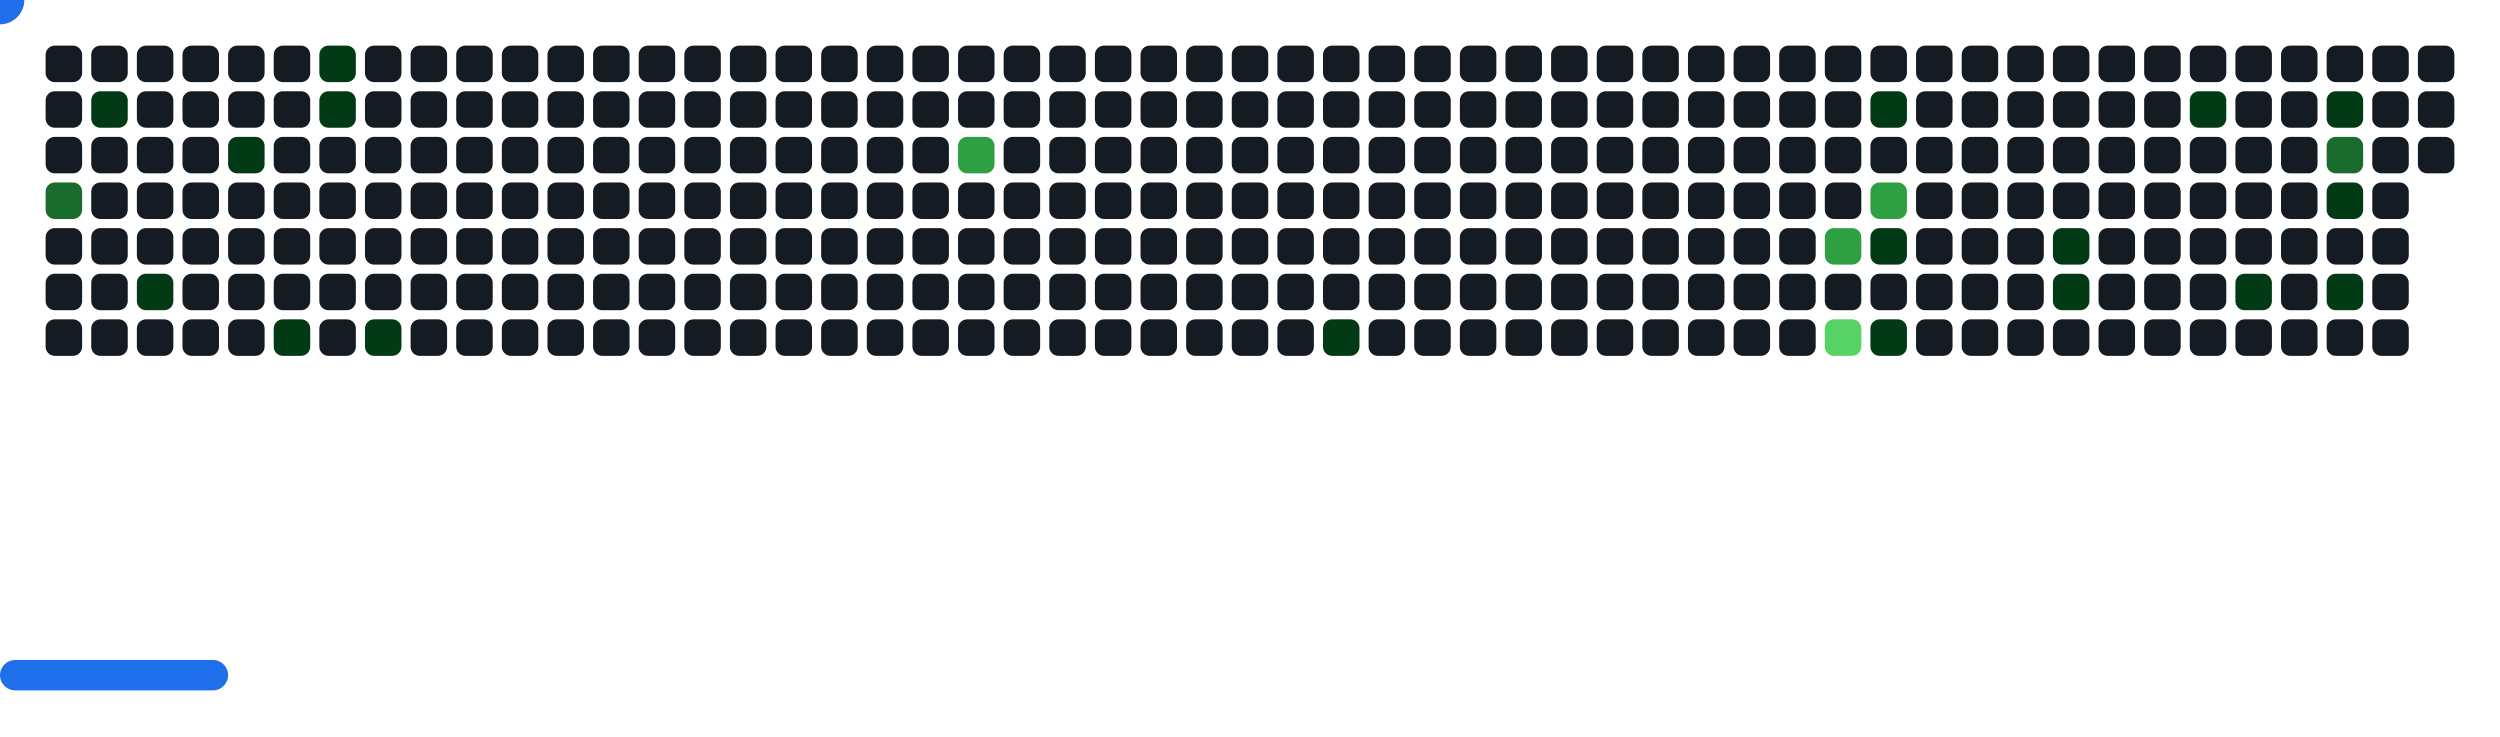
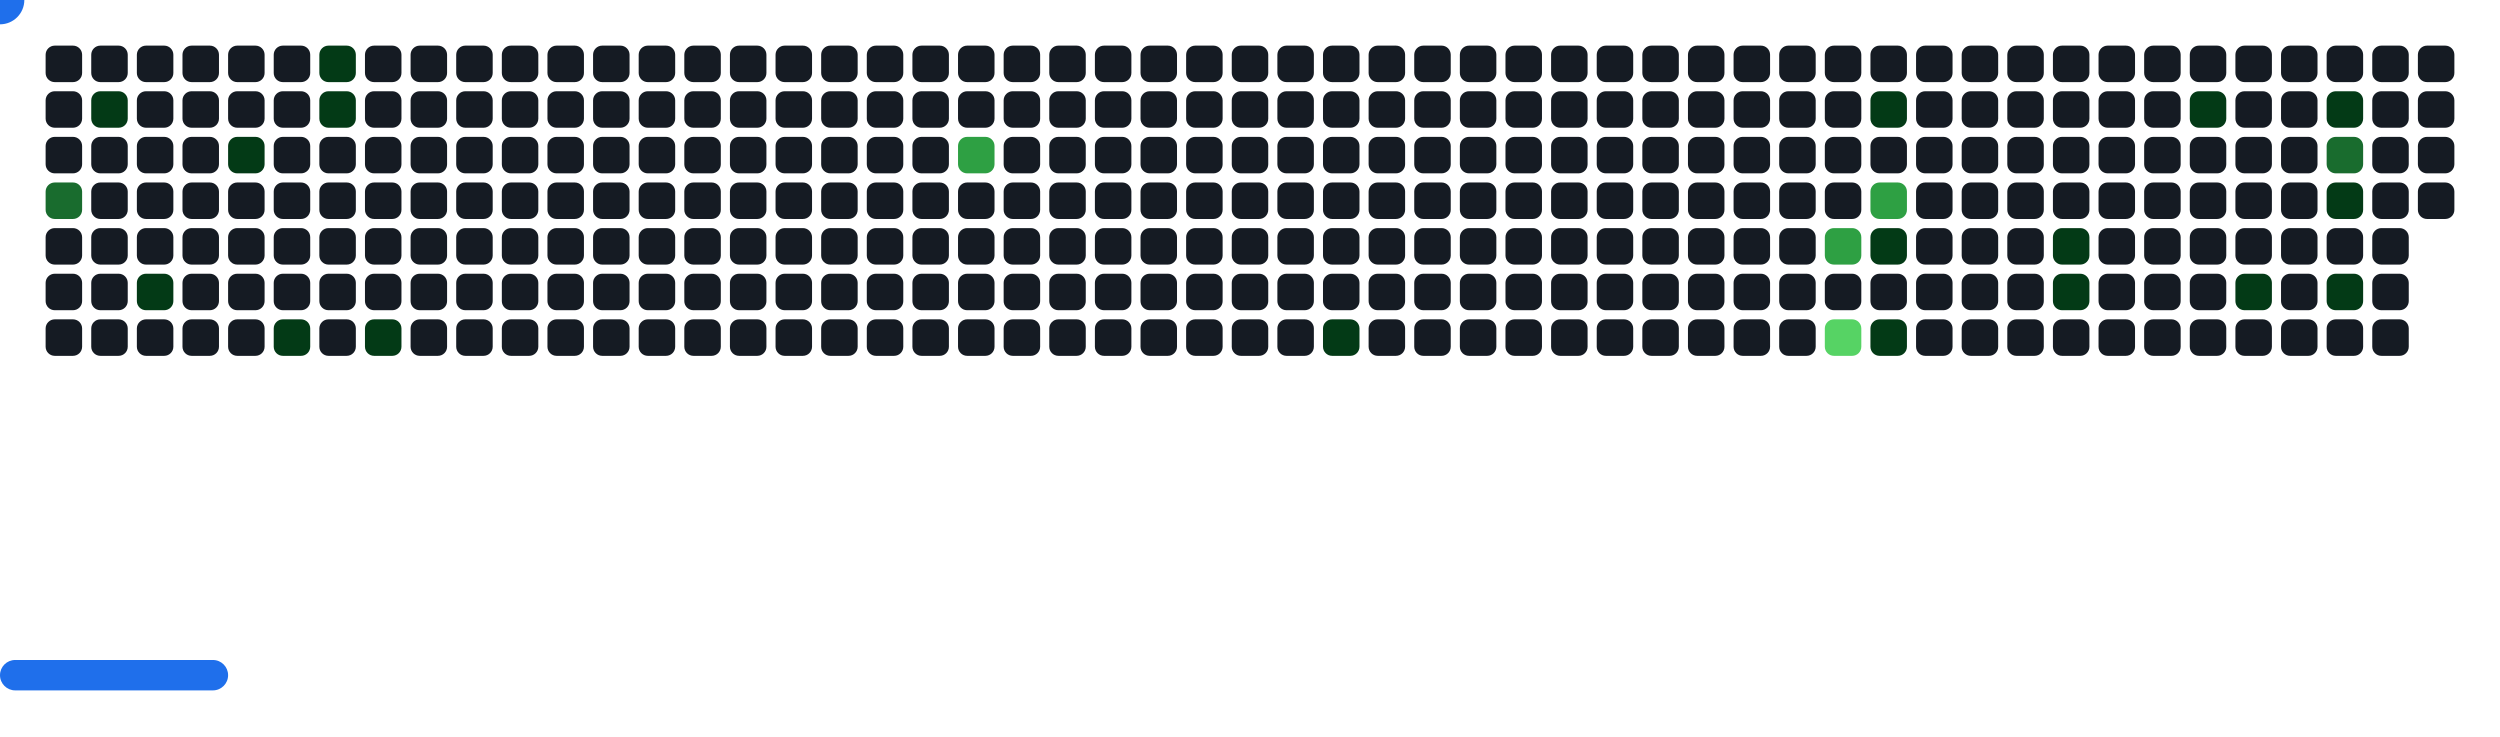
<svg xmlns="http://www.w3.org/2000/svg" width="822" height="242" viewBox="0 0 822 242">
  <style>.c0{fill:#151B23}.c1{fill:#033A16}.c2{fill:#196C2E}.c3{fill:#2EA043}.c4{fill:#56D364}</style>
  <defs>
    <symbol id="brick">
      <rect x="0" y="0" width="12" height="12" rx="3" />
    </symbol>
  </defs>
  <use href="#brick" x="15" y="15" class="c0" opacity="1" />
  <use href="#brick" x="15" y="30" class="c0" opacity="1" />
  <use href="#brick" x="15" y="45" class="c0" opacity="1" />
  <use href="#brick" x="15" y="60" fill="#196C2E">
    <animate attributeName="fill" values="#196C2E;#196C2E;#151B23;#151B23" keyTimes="0;0.081;0.081;1" dur="66.667s" fill="freeze" repeatCount="indefinite" />
  </use>
  <use href="#brick" x="15" y="75" class="c0" opacity="1" />
  <use href="#brick" x="15" y="90" class="c0" opacity="1" />
  <use href="#brick" x="15" y="105" class="c0" opacity="1" />
  <use href="#brick" x="30" y="15" class="c0" opacity="1" />
  <use href="#brick" x="30" y="30" fill="#033A16">
    <animate attributeName="fill" values="#033A16;#033A16;#151B23;#151B23" keyTimes="0;0.08;0.08;1" dur="66.667s" fill="freeze" repeatCount="indefinite" />
  </use>
  <use href="#brick" x="30" y="45" class="c0" opacity="1" />
  <use href="#brick" x="30" y="60" class="c0" opacity="1" />
  <use href="#brick" x="30" y="75" class="c0" opacity="1" />
  <use href="#brick" x="30" y="90" class="c0" opacity="1" />
  <use href="#brick" x="30" y="105" class="c0" opacity="1" />
  <use href="#brick" x="45" y="15" class="c0" opacity="1" />
  <use href="#brick" x="45" y="30" class="c0" opacity="1" />
  <use href="#brick" x="45" y="45" class="c0" opacity="1" />
  <use href="#brick" x="45" y="60" class="c0" opacity="1" />
  <use href="#brick" x="45" y="75" class="c0" opacity="1" />
  <use href="#brick" x="45" y="90" fill="#033A16">
    <animate attributeName="fill" values="#033A16;#033A16;#151B23;#151B23" keyTimes="0;0.622;0.622;1" dur="66.667s" fill="freeze" repeatCount="indefinite" />
  </use>
  <use href="#brick" x="45" y="105" class="c0" opacity="1" />
  <use href="#brick" x="60" y="15" class="c0" opacity="1" />
  <use href="#brick" x="60" y="30" class="c0" opacity="1" />
  <use href="#brick" x="60" y="45" class="c0" opacity="1" />
  <use href="#brick" x="60" y="60" class="c0" opacity="1" />
  <use href="#brick" x="60" y="75" class="c0" opacity="1" />
  <use href="#brick" x="60" y="90" class="c0" opacity="1" />
  <use href="#brick" x="60" y="105" class="c0" opacity="1" />
  <use href="#brick" x="75" y="15" class="c0" opacity="1" />
  <use href="#brick" x="75" y="30" class="c0" opacity="1" />
  <use href="#brick" x="75" y="45" fill="#033A16">
    <animate attributeName="fill" values="#033A16;#033A16;#151B23;#151B23" keyTimes="0;0.084;0.084;1" dur="66.667s" fill="freeze" repeatCount="indefinite" />
  </use>
  <use href="#brick" x="75" y="60" class="c0" opacity="1" />
  <use href="#brick" x="75" y="75" class="c0" opacity="1" />
  <use href="#brick" x="75" y="90" class="c0" opacity="1" />
  <use href="#brick" x="75" y="105" class="c0" opacity="1" />
  <use href="#brick" x="90" y="15" class="c0" opacity="1" />
  <use href="#brick" x="90" y="30" class="c0" opacity="1" />
  <use href="#brick" x="90" y="45" class="c0" opacity="1" />
  <use href="#brick" x="90" y="60" class="c0" opacity="1" />
  <use href="#brick" x="90" y="75" class="c0" opacity="1" />
  <use href="#brick" x="90" y="90" class="c0" opacity="1" />
  <use href="#brick" x="90" y="105" fill="#033A16">
    <animate attributeName="fill" values="#033A16;#033A16;#151B23;#151B23" keyTimes="0;0.075;0.075;1" dur="66.667s" fill="freeze" repeatCount="indefinite" />
  </use>
  <use href="#brick" x="105" y="15" fill="#033A16">
    <animate attributeName="fill" values="#033A16;#033A16;#151B23;#151B23" keyTimes="0;0.086;0.086;1" dur="66.667s" fill="freeze" repeatCount="indefinite" />
  </use>
  <use href="#brick" x="105" y="30" fill="#033A16">
    <animate attributeName="fill" values="#033A16;#033A16;#151B23;#151B23" keyTimes="0;0.086;0.086;1" dur="66.667s" fill="freeze" repeatCount="indefinite" />
  </use>
  <use href="#brick" x="105" y="45" class="c0" opacity="1" />
  <use href="#brick" x="105" y="60" class="c0" opacity="1" />
  <use href="#brick" x="105" y="75" class="c0" opacity="1" />
  <use href="#brick" x="105" y="90" class="c0" opacity="1" />
  <use href="#brick" x="105" y="105" class="c0" opacity="1" />
  <use href="#brick" x="120" y="15" class="c0" opacity="1" />
  <use href="#brick" x="120" y="30" class="c0" opacity="1" />
  <use href="#brick" x="120" y="45" class="c0" opacity="1" />
  <use href="#brick" x="120" y="60" class="c0" opacity="1" />
  <use href="#brick" x="120" y="75" class="c0" opacity="1" />
  <use href="#brick" x="120" y="90" class="c0" opacity="1" />
  <use href="#brick" x="120" y="105" fill="#033A16">
    <animate attributeName="fill" values="#033A16;#033A16;#151B23;#151B23" keyTimes="0;0.182;0.182;1" dur="66.667s" fill="freeze" repeatCount="indefinite" />
  </use>
  <use href="#brick" x="135" y="15" class="c0" opacity="1" />
  <use href="#brick" x="135" y="30" class="c0" opacity="1" />
  <use href="#brick" x="135" y="45" class="c0" opacity="1" />
  <use href="#brick" x="135" y="60" class="c0" opacity="1" />
  <use href="#brick" x="135" y="75" class="c0" opacity="1" />
  <use href="#brick" x="135" y="90" class="c0" opacity="1" />
  <use href="#brick" x="135" y="105" class="c0" opacity="1" />
  <use href="#brick" x="150" y="15" class="c0" opacity="1" />
  <use href="#brick" x="150" y="30" class="c0" opacity="1" />
  <use href="#brick" x="150" y="45" class="c0" opacity="1" />
  <use href="#brick" x="150" y="60" class="c0" opacity="1" />
  <use href="#brick" x="150" y="75" class="c0" opacity="1" />
  <use href="#brick" x="150" y="90" class="c0" opacity="1" />
  <use href="#brick" x="150" y="105" class="c0" opacity="1" />
  <use href="#brick" x="165" y="15" class="c0" opacity="1" />
  <use href="#brick" x="165" y="30" class="c0" opacity="1" />
  <use href="#brick" x="165" y="45" class="c0" opacity="1" />
  <use href="#brick" x="165" y="60" class="c0" opacity="1" />
  <use href="#brick" x="165" y="75" class="c0" opacity="1" />
  <use href="#brick" x="165" y="90" class="c0" opacity="1" />
  <use href="#brick" x="165" y="105" class="c0" opacity="1" />
  <use href="#brick" x="180" y="15" class="c0" opacity="1" />
  <use href="#brick" x="180" y="30" class="c0" opacity="1" />
  <use href="#brick" x="180" y="45" class="c0" opacity="1" />
  <use href="#brick" x="180" y="60" class="c0" opacity="1" />
  <use href="#brick" x="180" y="75" class="c0" opacity="1" />
  <use href="#brick" x="180" y="90" class="c0" opacity="1" />
  <use href="#brick" x="180" y="105" class="c0" opacity="1" />
  <use href="#brick" x="195" y="15" class="c0" opacity="1" />
  <use href="#brick" x="195" y="30" class="c0" opacity="1" />
  <use href="#brick" x="195" y="45" class="c0" opacity="1" />
  <use href="#brick" x="195" y="60" class="c0" opacity="1" />
  <use href="#brick" x="195" y="75" class="c0" opacity="1" />
  <use href="#brick" x="195" y="90" class="c0" opacity="1" />
  <use href="#brick" x="195" y="105" class="c0" opacity="1" />
  <use href="#brick" x="210" y="15" class="c0" opacity="1" />
  <use href="#brick" x="210" y="30" class="c0" opacity="1" />
  <use href="#brick" x="210" y="45" class="c0" opacity="1" />
  <use href="#brick" x="210" y="60" class="c0" opacity="1" />
  <use href="#brick" x="210" y="75" class="c0" opacity="1" />
  <use href="#brick" x="210" y="90" class="c0" opacity="1" />
  <use href="#brick" x="210" y="105" class="c0" opacity="1" />
  <use href="#brick" x="225" y="15" class="c0" opacity="1" />
  <use href="#brick" x="225" y="30" class="c0" opacity="1" />
  <use href="#brick" x="225" y="45" class="c0" opacity="1" />
  <use href="#brick" x="225" y="60" class="c0" opacity="1" />
  <use href="#brick" x="225" y="75" class="c0" opacity="1" />
  <use href="#brick" x="225" y="90" class="c0" opacity="1" />
  <use href="#brick" x="225" y="105" class="c0" opacity="1" />
  <use href="#brick" x="240" y="15" class="c0" opacity="1" />
  <use href="#brick" x="240" y="30" class="c0" opacity="1" />
  <use href="#brick" x="240" y="45" class="c0" opacity="1" />
  <use href="#brick" x="240" y="60" class="c0" opacity="1" />
  <use href="#brick" x="240" y="75" class="c0" opacity="1" />
  <use href="#brick" x="240" y="90" class="c0" opacity="1" />
  <use href="#brick" x="240" y="105" class="c0" opacity="1" />
  <use href="#brick" x="255" y="15" class="c0" opacity="1" />
  <use href="#brick" x="255" y="30" class="c0" opacity="1" />
  <use href="#brick" x="255" y="45" class="c0" opacity="1" />
  <use href="#brick" x="255" y="60" class="c0" opacity="1" />
  <use href="#brick" x="255" y="75" class="c0" opacity="1" />
  <use href="#brick" x="255" y="90" class="c0" opacity="1" />
  <use href="#brick" x="255" y="105" class="c0" opacity="1" />
  <use href="#brick" x="270" y="15" class="c0" opacity="1" />
  <use href="#brick" x="270" y="30" class="c0" opacity="1" />
  <use href="#brick" x="270" y="45" class="c0" opacity="1" />
  <use href="#brick" x="270" y="60" class="c0" opacity="1" />
  <use href="#brick" x="270" y="75" class="c0" opacity="1" />
  <use href="#brick" x="270" y="90" class="c0" opacity="1" />
  <use href="#brick" x="270" y="105" class="c0" opacity="1" />
  <use href="#brick" x="285" y="15" class="c0" opacity="1" />
  <use href="#brick" x="285" y="30" class="c0" opacity="1" />
  <use href="#brick" x="285" y="45" class="c0" opacity="1" />
  <use href="#brick" x="285" y="60" class="c0" opacity="1" />
  <use href="#brick" x="285" y="75" class="c0" opacity="1" />
  <use href="#brick" x="285" y="90" class="c0" opacity="1" />
  <use href="#brick" x="285" y="105" class="c0" opacity="1" />
  <use href="#brick" x="300" y="15" class="c0" opacity="1" />
  <use href="#brick" x="300" y="30" class="c0" opacity="1" />
  <use href="#brick" x="300" y="45" class="c0" opacity="1" />
  <use href="#brick" x="300" y="60" class="c0" opacity="1" />
  <use href="#brick" x="300" y="75" class="c0" opacity="1" />
  <use href="#brick" x="300" y="90" class="c0" opacity="1" />
  <use href="#brick" x="300" y="105" class="c0" opacity="1" />
  <use href="#brick" x="315" y="15" class="c0" opacity="1" />
  <use href="#brick" x="315" y="30" class="c0" opacity="1" />
  <use href="#brick" x="315" y="45" fill="#2EA043">
    <animate attributeName="fill" values="#2EA043;#2EA043;#151B23;#151B23" keyTimes="0;0.6;0.6;1" dur="66.667s" fill="freeze" repeatCount="indefinite" />
  </use>
  <use href="#brick" x="315" y="60" class="c0" opacity="1" />
  <use href="#brick" x="315" y="75" class="c0" opacity="1" />
  <use href="#brick" x="315" y="90" class="c0" opacity="1" />
  <use href="#brick" x="315" y="105" class="c0" opacity="1" />
  <use href="#brick" x="330" y="15" class="c0" opacity="1" />
  <use href="#brick" x="330" y="30" class="c0" opacity="1" />
  <use href="#brick" x="330" y="45" class="c0" opacity="1" />
  <use href="#brick" x="330" y="60" class="c0" opacity="1" />
  <use href="#brick" x="330" y="75" class="c0" opacity="1" />
  <use href="#brick" x="330" y="90" class="c0" opacity="1" />
  <use href="#brick" x="330" y="105" class="c0" opacity="1" />
  <use href="#brick" x="345" y="15" class="c0" opacity="1" />
  <use href="#brick" x="345" y="30" class="c0" opacity="1" />
  <use href="#brick" x="345" y="45" class="c0" opacity="1" />
  <use href="#brick" x="345" y="60" class="c0" opacity="1" />
  <use href="#brick" x="345" y="75" class="c0" opacity="1" />
  <use href="#brick" x="345" y="90" class="c0" opacity="1" />
  <use href="#brick" x="345" y="105" class="c0" opacity="1" />
  <use href="#brick" x="360" y="15" class="c0" opacity="1" />
  <use href="#brick" x="360" y="30" class="c0" opacity="1" />
  <use href="#brick" x="360" y="45" class="c0" opacity="1" />
  <use href="#brick" x="360" y="60" class="c0" opacity="1" />
  <use href="#brick" x="360" y="75" class="c0" opacity="1" />
  <use href="#brick" x="360" y="90" class="c0" opacity="1" />
  <use href="#brick" x="360" y="105" class="c0" opacity="1" />
  <use href="#brick" x="375" y="15" class="c0" opacity="1" />
  <use href="#brick" x="375" y="30" class="c0" opacity="1" />
  <use href="#brick" x="375" y="45" class="c0" opacity="1" />
  <use href="#brick" x="375" y="60" class="c0" opacity="1" />
  <use href="#brick" x="375" y="75" class="c0" opacity="1" />
  <use href="#brick" x="375" y="90" class="c0" opacity="1" />
  <use href="#brick" x="375" y="105" class="c0" opacity="1" />
  <use href="#brick" x="390" y="15" class="c0" opacity="1" />
  <use href="#brick" x="390" y="30" class="c0" opacity="1" />
  <use href="#brick" x="390" y="45" class="c0" opacity="1" />
  <use href="#brick" x="390" y="60" class="c0" opacity="1" />
  <use href="#brick" x="390" y="75" class="c0" opacity="1" />
  <use href="#brick" x="390" y="90" class="c0" opacity="1" />
  <use href="#brick" x="390" y="105" class="c0" opacity="1" />
  <use href="#brick" x="405" y="15" class="c0" opacity="1" />
  <use href="#brick" x="405" y="30" class="c0" opacity="1" />
  <use href="#brick" x="405" y="45" class="c0" opacity="1" />
  <use href="#brick" x="405" y="60" class="c0" opacity="1" />
  <use href="#brick" x="405" y="75" class="c0" opacity="1" />
  <use href="#brick" x="405" y="90" class="c0" opacity="1" />
  <use href="#brick" x="405" y="105" class="c0" opacity="1" />
  <use href="#brick" x="420" y="15" class="c0" opacity="1" />
  <use href="#brick" x="420" y="30" class="c0" opacity="1" />
  <use href="#brick" x="420" y="45" class="c0" opacity="1" />
  <use href="#brick" x="420" y="60" class="c0" opacity="1" />
  <use href="#brick" x="420" y="75" class="c0" opacity="1" />
  <use href="#brick" x="420" y="90" class="c0" opacity="1" />
  <use href="#brick" x="420" y="105" class="c0" opacity="1" />
  <use href="#brick" x="435" y="15" class="c0" opacity="1" />
  <use href="#brick" x="435" y="30" class="c0" opacity="1" />
  <use href="#brick" x="435" y="45" class="c0" opacity="1" />
  <use href="#brick" x="435" y="60" class="c0" opacity="1" />
  <use href="#brick" x="435" y="75" class="c0" opacity="1" />
  <use href="#brick" x="435" y="90" class="c0" opacity="1" />
  <use href="#brick" x="435" y="105" fill="#033A16">
    <animate attributeName="fill" values="#033A16;#033A16;#151B23;#151B23" keyTimes="0;0.051;0.051;1" dur="66.667s" fill="freeze" repeatCount="indefinite" />
  </use>
  <use href="#brick" x="450" y="15" class="c0" opacity="1" />
  <use href="#brick" x="450" y="30" class="c0" opacity="1" />
  <use href="#brick" x="450" y="45" class="c0" opacity="1" />
  <use href="#brick" x="450" y="60" class="c0" opacity="1" />
  <use href="#brick" x="450" y="75" class="c0" opacity="1" />
  <use href="#brick" x="450" y="90" class="c0" opacity="1" />
  <use href="#brick" x="450" y="105" class="c0" opacity="1" />
  <use href="#brick" x="465" y="15" class="c0" opacity="1" />
  <use href="#brick" x="465" y="30" class="c0" opacity="1" />
  <use href="#brick" x="465" y="45" class="c0" opacity="1" />
  <use href="#brick" x="465" y="60" class="c0" opacity="1" />
  <use href="#brick" x="465" y="75" class="c0" opacity="1" />
  <use href="#brick" x="465" y="90" class="c0" opacity="1" />
  <use href="#brick" x="465" y="105" class="c0" opacity="1" />
  <use href="#brick" x="480" y="15" class="c0" opacity="1" />
  <use href="#brick" x="480" y="30" class="c0" opacity="1" />
  <use href="#brick" x="480" y="45" class="c0" opacity="1" />
  <use href="#brick" x="480" y="60" class="c0" opacity="1" />
  <use href="#brick" x="480" y="75" class="c0" opacity="1" />
  <use href="#brick" x="480" y="90" class="c0" opacity="1" />
  <use href="#brick" x="480" y="105" class="c0" opacity="1" />
  <use href="#brick" x="495" y="15" class="c0" opacity="1" />
  <use href="#brick" x="495" y="30" class="c0" opacity="1" />
  <use href="#brick" x="495" y="45" class="c0" opacity="1" />
  <use href="#brick" x="495" y="60" class="c0" opacity="1" />
  <use href="#brick" x="495" y="75" class="c0" opacity="1" />
  <use href="#brick" x="495" y="90" class="c0" opacity="1" />
  <use href="#brick" x="495" y="105" class="c0" opacity="1" />
  <use href="#brick" x="510" y="15" class="c0" opacity="1" />
  <use href="#brick" x="510" y="30" class="c0" opacity="1" />
  <use href="#brick" x="510" y="45" class="c0" opacity="1" />
  <use href="#brick" x="510" y="60" class="c0" opacity="1" />
  <use href="#brick" x="510" y="75" class="c0" opacity="1" />
  <use href="#brick" x="510" y="90" class="c0" opacity="1" />
  <use href="#brick" x="510" y="105" class="c0" opacity="1" />
  <use href="#brick" x="525" y="15" class="c0" opacity="1" />
  <use href="#brick" x="525" y="30" class="c0" opacity="1" />
  <use href="#brick" x="525" y="45" class="c0" opacity="1" />
  <use href="#brick" x="525" y="60" class="c0" opacity="1" />
  <use href="#brick" x="525" y="75" class="c0" opacity="1" />
  <use href="#brick" x="525" y="90" class="c0" opacity="1" />
  <use href="#brick" x="525" y="105" class="c0" opacity="1" />
  <use href="#brick" x="540" y="15" class="c0" opacity="1" />
  <use href="#brick" x="540" y="30" class="c0" opacity="1" />
  <use href="#brick" x="540" y="45" class="c0" opacity="1" />
  <use href="#brick" x="540" y="60" class="c0" opacity="1" />
  <use href="#brick" x="540" y="75" class="c0" opacity="1" />
  <use href="#brick" x="540" y="90" class="c0" opacity="1" />
  <use href="#brick" x="540" y="105" class="c0" opacity="1" />
  <use href="#brick" x="555" y="15" class="c0" opacity="1" />
  <use href="#brick" x="555" y="30" class="c0" opacity="1" />
  <use href="#brick" x="555" y="45" class="c0" opacity="1" />
  <use href="#brick" x="555" y="60" class="c0" opacity="1" />
  <use href="#brick" x="555" y="75" class="c0" opacity="1" />
  <use href="#brick" x="555" y="90" class="c0" opacity="1" />
  <use href="#brick" x="555" y="105" class="c0" opacity="1" />
  <use href="#brick" x="570" y="15" class="c0" opacity="1" />
  <use href="#brick" x="570" y="30" class="c0" opacity="1" />
  <use href="#brick" x="570" y="45" class="c0" opacity="1" />
  <use href="#brick" x="570" y="60" class="c0" opacity="1" />
  <use href="#brick" x="570" y="75" class="c0" opacity="1" />
  <use href="#brick" x="570" y="90" class="c0" opacity="1" />
  <use href="#brick" x="570" y="105" class="c0" opacity="1" />
  <use href="#brick" x="585" y="15" class="c0" opacity="1" />
  <use href="#brick" x="585" y="30" class="c0" opacity="1" />
  <use href="#brick" x="585" y="45" class="c0" opacity="1" />
  <use href="#brick" x="585" y="60" class="c0" opacity="1" />
  <use href="#brick" x="585" y="75" class="c0" opacity="1" />
  <use href="#brick" x="585" y="90" class="c0" opacity="1" />
  <use href="#brick" x="585" y="105" class="c0" opacity="1" />
  <use href="#brick" x="600" y="15" class="c0" opacity="1" />
  <use href="#brick" x="600" y="30" class="c0" opacity="1" />
  <use href="#brick" x="600" y="45" class="c0" opacity="1" />
  <use href="#brick" x="600" y="60" class="c0" opacity="1" />
  <use href="#brick" x="600" y="75" fill="#2EA043">
    <animate attributeName="fill" values="#2EA043;#2EA043;#151B23;#151B23" keyTimes="0;0.147;0.147;1" dur="66.667s" fill="freeze" repeatCount="indefinite" />
  </use>
  <use href="#brick" x="600" y="90" class="c0" opacity="1" />
  <use href="#brick" x="600" y="105" fill="#56D364">
    <animate attributeName="fill" values="#56D364;#56D364;#151B23;#151B23" keyTimes="0;0.04;0.04;1" dur="66.667s" fill="freeze" repeatCount="indefinite" />
  </use>
  <use href="#brick" x="615" y="15" class="c0" opacity="1" />
  <use href="#brick" x="615" y="30" fill="#033A16">
    <animate attributeName="fill" values="#033A16;#033A16;#151B23;#151B23" keyTimes="0;0.013;0.013;1" dur="66.667s" fill="freeze" repeatCount="indefinite" />
  </use>
  <use href="#brick" x="615" y="45" class="c0" opacity="1" />
  <use href="#brick" x="615" y="60" fill="#2EA043">
    <animate attributeName="fill" values="#2EA043;#2EA043;#151B23;#151B23" keyTimes="0;0.147;0.147;1" dur="66.667s" fill="freeze" repeatCount="indefinite" />
  </use>
  <use href="#brick" x="615" y="75" fill="#033A16">
    <animate attributeName="fill" values="#033A16;#033A16;#151B23;#151B23" keyTimes="0;0.146;0.146;1" dur="66.667s" fill="freeze" repeatCount="indefinite" />
  </use>
  <use href="#brick" x="615" y="90" class="c0" opacity="1" />
  <use href="#brick" x="615" y="105" fill="#033A16">
    <animate attributeName="fill" values="#033A16;#033A16;#151B23;#151B23" keyTimes="0;0.338;0.338;1" dur="66.667s" fill="freeze" repeatCount="indefinite" />
  </use>
  <use href="#brick" x="630" y="15" class="c0" opacity="1" />
  <use href="#brick" x="630" y="30" class="c0" opacity="1" />
  <use href="#brick" x="630" y="45" class="c0" opacity="1" />
  <use href="#brick" x="630" y="60" class="c0" opacity="1" />
  <use href="#brick" x="630" y="75" class="c0" opacity="1" />
  <use href="#brick" x="630" y="90" class="c0" opacity="1" />
  <use href="#brick" x="630" y="105" class="c0" opacity="1" />
  <use href="#brick" x="645" y="15" class="c0" opacity="1" />
  <use href="#brick" x="645" y="30" class="c0" opacity="1" />
  <use href="#brick" x="645" y="45" class="c0" opacity="1" />
  <use href="#brick" x="645" y="60" class="c0" opacity="1" />
  <use href="#brick" x="645" y="75" class="c0" opacity="1" />
  <use href="#brick" x="645" y="90" class="c0" opacity="1" />
  <use href="#brick" x="645" y="105" class="c0" opacity="1" />
  <use href="#brick" x="660" y="15" class="c0" opacity="1" />
  <use href="#brick" x="660" y="30" class="c0" opacity="1" />
  <use href="#brick" x="660" y="45" class="c0" opacity="1" />
  <use href="#brick" x="660" y="60" class="c0" opacity="1" />
  <use href="#brick" x="660" y="75" class="c0" opacity="1" />
  <use href="#brick" x="660" y="90" class="c0" opacity="1" />
  <use href="#brick" x="660" y="105" class="c0" opacity="1" />
  <use href="#brick" x="675" y="15" class="c0" opacity="1" />
  <use href="#brick" x="675" y="30" class="c0" opacity="1" />
  <use href="#brick" x="675" y="45" class="c0" opacity="1" />
  <use href="#brick" x="675" y="60" class="c0" opacity="1" />
  <use href="#brick" x="675" y="75" fill="#033A16">
    <animate attributeName="fill" values="#033A16;#033A16;#151B23;#151B23" keyTimes="0;0.018;0.018;1" dur="66.667s" fill="freeze" repeatCount="indefinite" />
  </use>
  <use href="#brick" x="675" y="90" fill="#033A16">
    <animate attributeName="fill" values="#033A16;#033A16;#151B23;#151B23" keyTimes="0;0.234;0.234;1" dur="66.667s" fill="freeze" repeatCount="indefinite" />
  </use>
  <use href="#brick" x="675" y="105" class="c0" opacity="1" />
  <use href="#brick" x="690" y="15" class="c0" opacity="1" />
  <use href="#brick" x="690" y="30" class="c0" opacity="1" />
  <use href="#brick" x="690" y="45" class="c0" opacity="1" />
  <use href="#brick" x="690" y="60" class="c0" opacity="1" />
  <use href="#brick" x="690" y="75" class="c0" opacity="1" />
  <use href="#brick" x="690" y="90" class="c0" opacity="1" />
  <use href="#brick" x="690" y="105" class="c0" opacity="1" />
  <use href="#brick" x="705" y="15" class="c0" opacity="1" />
  <use href="#brick" x="705" y="30" class="c0" opacity="1" />
  <use href="#brick" x="705" y="45" class="c0" opacity="1" />
  <use href="#brick" x="705" y="60" class="c0" opacity="1" />
  <use href="#brick" x="705" y="75" class="c0" opacity="1" />
  <use href="#brick" x="705" y="90" class="c0" opacity="1" />
  <use href="#brick" x="705" y="105" class="c0" opacity="1" />
  <use href="#brick" x="720" y="15" class="c0" opacity="1" />
  <use href="#brick" x="720" y="30" fill="#033A16">
    <animate attributeName="fill" values="#033A16;#033A16;#151B23;#151B23" keyTimes="0;0.021;0.021;1" dur="66.667s" fill="freeze" repeatCount="indefinite" />
  </use>
  <use href="#brick" x="720" y="45" class="c0" opacity="1" />
  <use href="#brick" x="720" y="60" class="c0" opacity="1" />
  <use href="#brick" x="720" y="75" class="c0" opacity="1" />
  <use href="#brick" x="720" y="90" class="c0" opacity="1" />
  <use href="#brick" x="720" y="105" class="c0" opacity="1" />
  <use href="#brick" x="735" y="15" class="c0" opacity="1" />
  <use href="#brick" x="735" y="30" class="c0" opacity="1" />
  <use href="#brick" x="735" y="45" class="c0" opacity="1" />
  <use href="#brick" x="735" y="60" class="c0" opacity="1" />
  <use href="#brick" x="735" y="75" class="c0" opacity="1" />
  <use href="#brick" x="735" y="90" fill="#033A16">
    <animate attributeName="fill" values="#033A16;#033A16;#151B23;#151B23" keyTimes="0;0.138;0.138;1" dur="66.667s" fill="freeze" repeatCount="indefinite" />
  </use>
  <use href="#brick" x="735" y="105" class="c0" opacity="1" />
  <use href="#brick" x="750" y="15" class="c0" opacity="1" />
  <use href="#brick" x="750" y="30" class="c0" opacity="1" />
  <use href="#brick" x="750" y="45" class="c0" opacity="1" />
  <use href="#brick" x="750" y="60" class="c0" opacity="1" />
  <use href="#brick" x="750" y="75" class="c0" opacity="1" />
  <use href="#brick" x="750" y="90" class="c0" opacity="1" />
  <use href="#brick" x="750" y="105" class="c0" opacity="1" />
  <use href="#brick" x="765" y="15" class="c0" opacity="1" />
  <use href="#brick" x="765" y="30" fill="#033A16">
    <animate attributeName="fill" values="#033A16;#033A16;#151B23;#151B23" keyTimes="0;1;1;1" dur="66.667s" fill="freeze" repeatCount="indefinite" />
  </use>
  <use href="#brick" x="765" y="45" fill="#196C2E">
    <animate attributeName="fill" values="#196C2E;#196C2E;#151B23;#151B23" keyTimes="0;0.136;0.136;1" dur="66.667s" fill="freeze" repeatCount="indefinite" />
  </use>
  <use href="#brick" x="765" y="60" fill="#033A16">
    <animate attributeName="fill" values="#033A16;#033A16;#151B23;#151B23" keyTimes="0;0.025;0.025;1" dur="66.667s" fill="freeze" repeatCount="indefinite" />
  </use>
  <use href="#brick" x="765" y="75" class="c0" opacity="1" />
  <use href="#brick" x="765" y="90" fill="#033A16">
    <animate attributeName="fill" values="#033A16;#033A16;#151B23;#151B23" keyTimes="0;0.025;0.025;1" dur="66.667s" fill="freeze" repeatCount="indefinite" />
  </use>
  <use href="#brick" x="765" y="105" class="c0" opacity="1" />
  <use href="#brick" x="780" y="15" class="c0" opacity="1" />
  <use href="#brick" x="780" y="30" class="c0" opacity="1" />
  <use href="#brick" x="780" y="45" class="c0" opacity="1" />
  <use href="#brick" x="780" y="60" class="c0" opacity="1" />
  <use href="#brick" x="780" y="75" class="c0" opacity="1" />
  <use href="#brick" x="780" y="90" class="c0" opacity="1" />
  <use href="#brick" x="780" y="105" class="c0" opacity="1" />
  <use href="#brick" x="795" y="15" class="c0" opacity="1" />
  <use href="#brick" x="795" y="30" class="c0" opacity="1" />
  <use href="#brick" x="795" y="45" class="c0" opacity="1" />
+   <use href="#brick" x="795" y="60" class="c0" opacity="1" />
  <g transform="translate(0,217)">
    <rect y="0" width="75" height="10" rx="5" fill="#1F6FEB">
      <animate attributeName="x" values="374;381;388;395;402;409;416;423;430;437;444;451;458;465;472;480;487;494;501;508;515;522;529;536;543;550;557;564;571;579;586;593;600;607;614;621;628;635;642;649;656;663;670;678;685;692;699;706;713;720;727;732;732;732;732;732;732;732;727;720;713;706;699;692;685;678;670;663;656;649;642;635;628;621;614;607;600;593;586;579;571;564;557;550;543;536;529;522;515;508;501;494;487;480;472;465;458;451;444;437;430;423;416;409;402;395;388;381;373;366;359;352;345;338;331;324;317;310;303;296;289;282;275;267;260;253;246;239;232;225;218;211;204;197;190;183;176;168;161;154;147;140;133;126;119;112;105;98;91;84;77;69;62;55;48;41;34;27;20;15;15;15;15;15;15;15;20;27;34;41;48;55;62;69;77;84;91;98;105;112;119;126;133;140;147;154;161;168;176;183;190;197;204;211;218;225;232;239;246;253;260;267;275;282;289;296;303;310;317;324;331;338;345;352;359;366;373;381;388;395;402;409;416;423;430;437;444;451;458;465;472;480;487;494;501;508;515;522;529;536;543;550;557;564;571;579;586;593;600;607;614;621;628;635;642;649;656;663;670;678;685;692;699;706;713;720;727;732;732;732;732;732;732;732;727;720;713;706;699;692;685;678;670;663;656;649;642;635;628;621;614;607;600;593;586;579;571;564;557;550;543;536;529;522;515;508;501;494;487;480;472;465;458;451;444;437;430;423;416;409;402;395;388;381;373;366;359;352;345;338;331;324;317;310;303;296;289;282;275;267;260;253;246;239;232;225;218;211;204;197;190;183;176;168;161;154;147;140;133;126;119;112;105;98;91;84;77;69;62;55;48;41;34;27;20;15;15;15;15;15;15;15;20;27;34;41;48;55;62;69;77;84;91;98;105;112;119;126;133;140;147;154;161;168;176;183;190;197;204;211;218;225;232;239;246;253;260;267;275;282;289;296;303;310;317;324;331;338;345;352;359;366;373;381;388;395;402;409;416;423;430;437;444;451;458;465;472;480;487;494;501;508;515;522;529;536;543;550;557;564;571;579;586;593;600;607;614;621;628;635;642;649;656;663;670;678;685;692;699;706;713;720;727;732;732;732;732;732;732;732;727;720;713;706;699;692;685;678;670;663;656;649;642;635;628;621;614;607;600;593;586;579;571;564;557;550;543;536;529;522;515;508;501;494;487;480;472;465;458;451;444;437;430;423;416;409;402;395;388;381;373;366;359;352;345;338;331;324;317;310;303;296;289;282;275;267;260;253;246;239;232;225;218;211;204;197;190;183;176;168;161;154;147;140;133;126;119;112;105;98;91;84;77;69;62;55;48;41;34;27;20;15;15;15;15;15;15;15;20;27;34;41;48;55;62;69;77;84;91;98;105;112;119;126;133;140;147;154;161;168;176;183;190;197;204;211;218;225;232;239;246;253;260;267;275;282;289;296;303;310;317;324;331;338;345;352;359;366;373;381;388;395;402;409;416;423;430;437;444;451;458;465;472;480;487;494;501;508;515;522;529;536;543;550;557;564;571;579;586;593;600;607;614;621;628;635;642;649;656;663;670;678;685;692;699;706;713;720;727;732;732;732;732;732;732;732;727;720;713;706;699;692;685;678;670;663;656;649;642;635;628;621;614;607;600;593;586;579;571;564;557;550;543;536;529;522;515;508;501;494;487;480;472;465;458;451;444;437;430;423;416;409;402;395;388;381;373;366;359;352;345;338;331;324;317;310;303;296;289;282;275;267;260;253;246;239;232;225;218;211;204;197;190;183;176;168;161;154;147;140;133;126;119;112;105;98;91;84;77;69;62;55;48;41;34;27;20;15;15;15;15;15;15;15;20;27;34;41;48;55;62;69;77;84;91;98;105;112;119;126;133;140;147;154;161;168;176;183;190;197;204;211;218;225;232;239;246;253;260;267;275;282;289;296;303;310;317;324;331;338;345;352;359;366;373;381;388;395;402;409;416;423;430;437;444;451;458;465;472;480;487;494;501;508;515;522;529;536;543;550;557;564;571;579;586;593;600;607;614;621;628;635;642;649;656;663;670;678;685;692;699;706;713;720;727;732;732;732;732;732;732;732;727;720;713;706;699;692;685;678;670;663;656;649;642;635;628;621;614;607;600;593;586;579;571;564;557;550;543;536;529;522;515;508;501;494;487;480;472;465;458;451;444;437;430;423;416;409;402;395;388;381;373;366;359;352;345;338;331;324;317;310;303;296;289;282;275;267;260;253;246;239;232;225;218;211;204;197;190;183;176;168;161;154;147;140;133;126;119;112;105;98;91;84;77;69;62;55;48;41;34;27;20;15;15;15;15;15;15;15;20;27;34;41;48;55;62;69;77;84;91;98;105;112;119;126;133;140;147;154;161;168;176;183;190;197;204;211;218;225;232;239;246;253;260;267;275;282;289;296;303;310;317;324;331;338;345;352;359;366;373;381;388;395;402;409;416;423;430;437;444;451;458;465;472;480;487;494;501;508;515;522;529;536;543;550;557;564;571;579;586;593;600;607;614;621;628;635;642;649;656;663;670;678;685;692;699;706;713;720;727;732;732;732;732;732;732;732;727;720;713;706;699;692;685;678;670;663;656;649;642;635;628;621;614;607;600;593;586;579;571;564;557;550;543;536;529;522;515;508;501;494;487;480;472;465;458;451;444;437;430;423;416;409;402;395;388;381;373;366;359;352;345;338;331;324;317;310;303;296;289;282;275;267;260;253;246;239;232;225;218;211;204;197;190;183;176;168;161;154;147;140;133;126;119;112;105;98;91;84;77;69;62;55;48;41;34;27;20;15;15;15;15;15;15;15;20;27;34;41;48;55;62;69;77;84;91;98;105;112;119;126;133;140;147;154;161;168;176;183;190;197;204;211;218;225;232;239;246;253;260;267;275;282;289;296;303;310;317;324;331;338;345;352;359;366;373;381;388;395;402;409;416;423;430;437;444;451;458;465;472;480;487;494;501;508;515;522;529;536;543;550;557;564;571;579;586;593;600;607;614;621;628;635;642;649;656;663;670;678;685;692;699;706;713;720;727;732;732;732;732;732;732;732;727;720;713;706;699;692;685;678;670;663;656;649;642;635;628;621;614;607;600;593;586;579;571;564;557;550;543;536;529;522;515;508;501;494;487;480;472;465;458;451;444;437;430;423;416;409;402;395;388;381;373;366;359;352;345;338;331;324;317;310;303;296;289;282;275;267;260;253;246;239;232;225;218;211;204;197;190;183;176;168;161;154;147;140;133;126;119;112;105;98;91;84;77;69;62;55;48;41;34;27;20;15;15;15;15;15;15;15;20;27;34;41;48;55;62;69;77;84;91;98;105;112;119;126;133;140;147;154;161;168;176;183;190;197;204;211;218;225;232;239;246;253;260;267;275;282;289;296;303;310;317;324;331;338;345;352;359;366;373;381;388;395;402;409;416;423;430;437;444;451;458;465;472;480;487;494;501;508;515;522;529;536;543;550;557;564;571;579;586;593;600;607;614;621;628;635;642;649;656;663;670;678;685;692;699;706;713;720;727;732;732;732;732;732;732;732;727;720;713;706;699;692;685;678;670;663;656;649;642;635;628;621;614;607;600;593;586;579;571;564;557;550;543;536;529;522;515;508;501;494;487;480;472;465;458;451;444;437;430;423;416;409;402;395;388;381;373;366;359;352;345;338;331;324;317;310;303;296;289;282;275;267;260;253;246;239;232;225;218;211;204;197;190;183;176;168;161;154;147;140;133;126;119;112;105;98;91;84;77;69;62;55;48;41;34;27;20;15;15;15;15;15;15;15;20;27;34;41;48;55;62;69;77;84;91;98;105;112;119;126;133;140;147;154;161;168;176;183;190;197;204;211;218;225;232;239;246;253;260;267;275;282;289;296;303;310;317;324;331;338;345;352;359;366;373;381;388;395;402;409;416;423;430;437;444;451;458;465;472;480;487;494;501;508;515;522;529;536;543;550;557;564;571;579;586;593;600;607;614;621;628;635;642;649;656;663;670;678;685;692;699;706;713;720;727;732;732;732;732;732;732;732;727;720;713;706;699;692;685;678;670;663;656;649;642;635;628;621;614;607;600;593;586;579;571;564;557;550;543;536;529;522;515;508;501;494;487;480;472;465;458;451;444;437;430;423;416;409;402;395;388;381;373;366;359;352;345;338;331;324;317;310;303;296;289;282;275;267;260;253;246;239;232;225;218;211;204;197;190;183;176;168;161;154;147;140;133;126;119;112;105;98;91;84;77;69;62;55;48;41;34;27;20;15;15;15;15;15;15;15;20;27;34;41;48;55;62;69;77;84;91;98;105;112;119;126;133;140;147;154;161;168;176;183;190;197;204;211;218;225;232;239;246;253;260;267;275;282;289;296;303;310;317;324;331;338;345;352;359;366;373;381;388;395;402;409;416;423;430;437;444;451;458;465;472;480;487;494;501;508;515;522;529;536;543;550;557;564;571;579;586;593;600;607;614;621;628;635;642;649;656;663;670;678;685;692;699;706;713;720;727;732;732;732;732;732" dur="66.667s" repeatCount="indefinite" />
    </rect>
  </g>
  <circle r="8" fill="#1F6FEB">
    <animate attributeName="cx" values="418;425;432;439;446;453;460;468;475;482;489;496;503;510;517;524;531;538;545;552;559;567;574;581;588;595;602;609;616;623;630;637;644;651;658;666;673;680;687;694;701;708;715;722;729;736;743;750;757;765;772;779;786;793;786;779;772;765;757;750;743;736;729;722;715;708;701;694;687;680;673;666;658;651;644;637;630;623;616;609;602;595;588;581;574;567;559;552;545;538;531;524;517;510;503;496;489;482;475;468;460;453;446;439;432;425;418;411;404;397;390;383;376;369;362;354;347;340;333;326;319;312;305;298;291;284;277;270;263;255;248;241;234;227;220;213;206;199;192;185;178;171;164;156;149;142;135;128;121;114;107;100;93;86;79;72;65;57;50;43;36;29;36;43;50;57;65;72;79;86;93;100;107;114;121;128;135;142;149;156;164;171;178;185;192;199;206;213;220;227;234;241;248;255;263;270;277;284;291;298;305;312;319;326;333;340;347;354;362;369;376;383;390;397;404;411;418;425;432;439;446;453;460;468;475;482;489;496;503;510;517;524;531;538;545;552;559;567;574;581;588;595;602;609;616;623;630;637;644;651;658;666;673;680;687;694;701;708;715;722;729;736;743;750;757;765;772;779;786;793;786;779;772;765;757;750;743;736;729;722;715;708;701;694;687;680;673;666;658;651;644;637;630;623;616;609;602;595;588;581;574;567;559;552;545;538;531;524;517;510;503;496;489;482;475;468;460;453;446;439;432;425;418;411;404;397;390;383;376;369;362;354;347;340;333;326;319;312;305;298;291;284;277;270;263;255;248;241;234;227;220;213;206;199;192;185;178;171;164;156;149;142;135;128;121;114;107;100;93;86;79;72;65;57;50;43;36;29;36;43;50;57;65;72;79;86;93;100;107;114;121;128;135;142;149;156;164;171;178;185;192;199;206;213;220;227;234;241;248;255;263;270;277;284;291;298;305;312;319;326;333;340;347;354;362;369;376;383;390;397;404;411;418;425;432;439;446;453;460;468;475;482;489;496;503;510;517;524;531;538;545;552;559;567;574;581;588;595;602;609;616;623;630;637;644;651;658;666;673;680;687;694;701;708;715;722;729;736;743;750;757;765;772;779;786;793;786;779;772;765;757;750;743;736;729;722;715;708;701;694;687;680;673;666;658;651;644;637;630;623;616;609;602;595;588;581;574;567;559;552;545;538;531;524;517;510;503;496;489;482;475;468;460;453;446;439;432;425;418;411;404;397;390;383;376;369;362;354;347;340;333;326;319;312;305;298;291;284;277;270;263;255;248;241;234;227;220;213;206;199;192;185;178;171;164;156;149;142;135;128;121;114;107;100;93;86;79;72;65;57;50;43;36;29;36;43;50;57;65;72;79;86;93;100;107;114;121;128;135;142;149;156;164;171;178;185;192;199;206;213;220;227;234;241;248;255;263;270;277;284;291;298;305;312;319;326;333;340;347;354;362;369;376;383;390;397;404;411;418;425;432;439;446;453;460;468;475;482;489;496;503;510;517;524;531;538;545;552;559;567;574;581;588;595;602;609;616;623;630;637;644;651;658;666;673;680;687;694;701;708;715;722;729;736;743;750;757;765;772;779;786;793;786;779;772;765;757;750;743;736;729;722;715;708;701;694;687;680;673;666;658;651;644;637;630;623;616;609;602;595;588;581;574;567;559;552;545;538;531;524;517;510;503;496;489;482;475;468;460;453;446;439;432;425;418;411;404;397;390;383;376;369;362;354;347;340;333;326;319;312;305;298;291;284;277;270;263;255;248;241;234;227;220;213;206;199;192;185;178;171;164;156;149;142;135;128;121;114;107;100;93;86;79;72;65;57;50;43;36;29;36;43;50;57;65;72;79;86;93;100;107;114;121;128;135;142;149;156;164;171;178;185;192;199;206;213;220;227;234;241;248;255;263;270;277;284;291;298;305;312;319;326;333;340;347;354;362;369;376;383;390;397;404;411;418;425;432;439;446;453;460;468;475;482;489;496;503;510;517;524;531;538;545;552;559;567;574;581;588;595;602;609;616;623;630;637;644;651;658;666;673;680;687;694;701;708;715;722;729;736;743;750;757;765;772;779;786;793;786;779;772;765;757;750;743;736;729;722;715;708;701;694;687;680;673;666;658;651;644;637;630;623;616;609;602;595;588;581;574;567;559;552;545;538;531;524;517;510;503;496;489;482;475;468;460;453;446;439;432;425;418;411;404;397;390;383;376;369;362;354;347;340;333;326;319;312;305;298;291;284;277;270;263;255;248;241;234;227;220;213;206;199;192;185;178;171;164;156;149;142;135;128;121;114;107;100;93;86;79;72;65;57;50;43;36;29;36;43;50;57;65;72;79;86;93;100;107;114;121;128;135;142;149;156;164;171;178;185;192;199;206;213;220;227;234;241;248;255;263;270;277;284;291;298;305;312;319;326;333;340;347;354;362;369;376;383;390;397;404;411;418;425;432;439;446;453;460;468;475;482;489;496;503;510;517;524;531;538;545;552;559;567;574;581;588;595;602;609;616;623;630;637;644;651;658;666;673;680;687;694;701;708;715;722;729;736;743;750;757;765;772;779;786;793;786;779;772;765;757;750;743;736;729;722;715;708;701;694;687;680;673;666;658;651;644;637;630;623;616;609;602;595;588;581;574;567;559;552;545;538;531;524;517;510;503;496;489;482;475;468;460;453;446;439;432;425;418;411;404;397;390;383;376;369;362;354;347;340;333;326;319;312;305;298;291;284;277;270;263;255;248;241;234;227;220;213;206;199;192;185;178;171;164;156;149;142;135;128;121;114;107;100;93;86;79;72;65;57;50;43;36;29;36;43;50;57;65;72;79;86;93;100;107;114;121;128;135;142;149;156;164;171;178;185;192;199;206;213;220;227;234;241;248;255;263;270;277;284;291;298;305;312;319;326;333;340;347;354;362;369;376;383;390;397;404;411;418;425;432;439;446;453;460;468;475;482;489;496;503;510;517;524;531;538;545;552;559;567;574;581;588;595;602;609;616;623;630;637;644;651;658;666;673;680;687;694;701;708;715;722;729;736;743;750;757;765;772;779;786;793;786;779;772;765;757;750;743;736;729;722;715;708;701;694;687;680;673;666;658;651;644;637;630;623;616;609;602;595;588;581;574;567;559;552;545;538;531;524;517;510;503;496;489;482;475;468;460;453;446;439;432;425;418;411;404;397;390;383;376;369;362;354;347;340;333;326;319;312;305;298;291;284;277;270;263;255;248;241;234;227;220;213;206;199;192;185;178;171;164;156;149;142;135;128;121;114;107;100;93;86;79;72;65;57;50;43;36;29;36;43;50;57;65;72;79;86;93;100;107;114;121;128;135;142;149;156;164;171;178;185;192;199;206;213;220;227;234;241;248;255;263;270;277;284;291;298;305;312;319;326;333;340;347;354;362;369;376;383;390;397;404;411;418;425;432;439;446;453;460;468;475;482;489;496;503;510;517;524;531;538;545;552;559;567;574;581;588;595;602;609;616;623;630;637;644;651;658;666;673;680;687;694;701;708;715;722;729;736;743;750;757;765;772;779;786;793;786;779;772;765;757;750;743;736;729;722;715;708;701;694;687;680;673;666;658;651;644;637;630;623;616;609;602;595;588;581;574;567;559;552;545;538;531;524;517;510;503;496;489;482;475;468;460;453;446;439;432;425;418;411;404;397;390;383;376;369;362;354;347;340;333;326;319;312;305;298;291;284;277;270;263;255;248;241;234;227;220;213;206;199;192;185;178;171;164;156;149;142;135;128;121;114;107;100;93;86;79;72;65;57;50;43;36;29;36;43;50;57;65;72;79;86;93;100;107;114;121;128;135;142;149;156;164;171;178;185;192;199;206;213;220;227;234;241;248;255;263;270;277;284;291;298;305;312;319;326;333;340;347;354;362;369;376;383;390;397;404;411;418;425;432;439;446;453;460;468;475;482;489;496;503;510;517;524;531;538;545;552;559;567;574;581;588;595;602;609;616;623;630;637;644;651;658;666;673;680;687;694;701;708;715;722;729;736;743;750;757;765;772;779;786;793;786;779;772;765;757;750;743;736;729;722;715;708;701;694;687;680;673;666;658;651;644;637;630;623;616;609;602;595;588;581;574;567;559;552;545;538;531;524;517;510;503;496;489;482;475;468;460;453;446;439;432;425;418;411;404;397;390;383;376;369;362;354;347;340;333;326;319;312;305;298;291;284;277;270;263;255;248;241;234;227;220;213;206;199;192;185;178;171;164;156;149;142;135;128;121;114;107;100;93;86;79;72;65;57;50;43;36;29;36;43;50;57;65;72;79;86;93;100;107;114;121;128;135;142;149;156;164;171;178;185;192;199;206;213;220;227;234;241;248;255;263;270;277;284;291;298;305;312;319;326;333;340;347;354;362;369;376;383;390;397;404;411;418;425;432;439;446;453;460;468;475;482;489;496;503;510;517;524;531;538;545;552;559;567;574;581;588;595;602;609;616;623;630;637;644;651;658;666;673;680;687;694;701;708;715;722;729;736;743;750;757;765;772;779;786;793;786;779" dur="66.667s" repeatCount="indefinite" />
    <animate attributeName="cy" values="205;198;191;184;177;170;163;155;148;141;134;127;120;113;106;99;92;85;78;71;64;56;49;42;35;28;35;42;35;28;35;42;49;56;64;71;78;71;64;56;49;42;35;42;49;56;64;71;78;85;78;85;92;99;106;113;120;127;134;141;148;155;163;170;177;184;191;198;209;202;195;188;181;174;167;160;152;145;138;131;124;131;138;145;152;160;167;174;181;188;195;209;202;195;188;181;174;167;160;152;145;138;131;124;131;138;145;152;160;167;174;181;188;195;209;202;195;188;181;174;167;160;152;145;138;131;124;117;110;103;96;89;82;75;68;61;53;46;39;32;25;32;39;46;53;61;68;75;82;89;96;103;96;89;82;75;68;61;53;46;53;61;53;46;39;32;25;32;39;32;25;32;25;23;30;37;44;51;58;65;72;80;87;94;101;108;115;122;129;136;143;150;157;164;171;179;186;193;200;209;202;195;188;181;174;167;160;152;145;138;131;124;117;110;103;96;89;82;75;68;61;53;46;39;32;25;32;39;46;53;61;68;75;82;89;96;103;110;117;124;131;138;145;152;160;167;174;181;188;195;209;202;195;188;181;174;167;160;152;145;138;131;124;117;110;103;96;89;82;75;68;61;68;75;82;89;82;75;68;61;53;46;39;32;25;32;39;46;53;61;68;75;82;75;82;75;68;61;53;46;39;32;25;32;39;46;53;61;68;75;82;89;96;103;110;117;124;131;138;145;152;160;167;174;181;188;195;209;202;195;188;181;174;167;160;152;145;138;131;124;117;110;103;96;89;82;75;68;61;53;46;39;32;25;32;39;46;53;61;68;75;82;89;96;103;96;89;82;75;68;61;53;46;39;32;25;32;39;46;53;61;68;75;82;89;96;103;110;117;124;131;138;145;152;160;167;174;181;188;195;209;202;195;188;181;174;167;160;152;145;138;131;124;117;110;103;96;89;82;75;68;61;53;46;39;32;25;32;39;46;53;61;68;75;82;89;96;103;110;117;124;131;138;145;152;160;167;174;181;188;195;209;202;195;188;181;174;167;160;152;145;138;131;124;117;110;103;96;89;96;103;110;117;124;131;138;145;152;160;167;174;181;188;195;209;202;195;188;181;174;167;160;152;145;138;131;124;117;110;103;96;89;82;75;68;61;53;46;39;32;25;32;39;46;53;61;68;75;82;89;96;103;110;117;124;131;138;145;152;160;167;174;181;188;195;209;202;195;188;181;174;167;160;152;145;138;131;124;117;110;103;96;89;82;75;68;61;53;46;39;32;25;32;39;46;53;61;68;75;82;89;96;103;110;117;124;131;138;145;152;160;167;174;181;188;195;209;202;195;188;181;174;167;160;152;145;138;131;124;117;110;103;96;89;82;75;68;61;53;46;39;32;25;32;39;46;53;61;68;75;82;89;96;103;110;117;124;131;138;145;152;160;167;174;181;188;195;209;202;195;188;181;174;167;160;152;145;138;131;124;117;110;103;96;89;82;75;68;61;53;46;39;32;25;32;39;46;53;61;68;75;82;89;96;103;110;103;96;89;82;75;68;61;53;46;39;32;25;32;39;46;53;61;68;75;82;89;96;103;110;117;124;131;138;145;152;160;167;174;181;188;195;209;202;195;188;181;174;167;160;152;145;138;131;124;117;110;103;96;89;82;75;68;61;53;46;39;32;25;32;39;46;53;61;68;75;82;89;96;103;110;117;124;131;138;145;152;160;167;174;181;188;195;209;202;195;188;181;174;167;160;152;145;138;131;124;117;110;103;96;89;82;75;68;61;53;46;39;32;25;32;39;46;53;61;68;75;82;89;96;103;110;117;124;131;138;145;152;160;167;174;181;188;195;209;202;195;188;181;174;167;160;152;145;138;131;124;117;110;103;96;89;82;75;68;61;53;46;39;32;25;32;39;46;53;61;68;75;82;89;96;103;110;117;124;131;138;145;152;160;167;174;181;188;195;209;202;195;188;181;174;167;160;152;145;138;131;124;117;110;103;96;89;82;75;68;61;53;46;39;32;25;32;39;46;53;61;68;75;82;89;96;103;110;117;124;131;138;145;152;160;167;174;181;188;195;209;202;195;188;181;174;167;160;152;145;138;131;124;117;110;103;96;89;82;75;68;61;53;46;39;32;25;32;39;46;53;61;68;75;82;89;96;103;110;117;124;131;138;145;152;160;167;174;181;188;195;209;202;195;188;181;174;167;160;152;145;138;131;124;117;110;103;96;89;82;75;68;61;53;46;39;32;25;32;39;46;53;61;68;75;82;89;96;103;110;117;124;131;138;145;152;160;167;174;181;188;195;209;202;195;188;181;174;167;160;152;145;138;131;124;117;110;103;96;89;82;75;68;61;53;46;39;32;25;32;39;46;53;61;68;75;82;89;96;103;110;117;124;131;138;145;152;160;167;174;181;188;195;209;202;195;188;181;174;167;160;152;145;138;131;124;117;110;103;96;89;82;75;68;61;53;46;39;32;25;32;39;46;53;61;68;75;82;89;96;103;110;117;124;131;138;145;152;160;167;174;181;188;195;209;202;195;188;181;174;167;160;152;145;138;131;124;117;110;103;96;89;82;75;68;61;53;46;39;32;25;32;39;46;53;61;68;75;82;89;96;103;110;117;124;131;138;145;152;160;167;174;181;188;195;209;202;195;188;181;174;167;160;152;145;138;131;124;117;110;103;96;89;82;75;68;61;53;46;39;32;25;32;39;32;25;32;39;46;53;61;68;75;82;89;96;103;110;117;124;131;138;145;152;160;167;174;181;188;195;209;202;195;188;181;174;167;160;152;145;138;131;124;117;110;103;96;89;96;103;110;117;124;131;138;145;152;160;167;174;181;188;195;209;202;195;188;181;174;167;160;152;145;138;131;124;117;110;103;96;89;82;75;68;61;53;46;39;32;25;32;39;46;53;61;68;75;82;89;96;103;110;117;124;131;138;145;152;160;167;174;181;188;195;209;202;195;188;181;174;167;160;152;145;138;131;124;117;110;103;96;89;82;75;68;61;53;46;39;32;25;32;39;46;53;61;68;75;82;89;96;103;110;117;124;131;138;145;152;160;167;174;181;188;195;209;202;195;188;181;174;167;160;152;145;138;131;124;117;110;103;96;89;82;75;68;61;53;46;39;32;25;32;39;46;53;61;68;75;82;89;96;103;110;117;124;131;138;145;152;160;167;174;181;188;195;209;202;195;188;181;174;167;160;152;145;138;131;124;117;110;103;96;89;82;75;68;61;53;46;39;32;25;32;39;46;53;61;68;75;82;89;96;103;110;117;124;131;138;145;152;160;167;174;181;188;195;209;202;195;188;181;174;167;160;152;145;138;131;124;117;110;103;96;89;82;75;68;61;53;46;39;32;25;32;39;46;53;61;68;75;82;89;96;103;110;117;124;131;138;145;152;160;167;174;181;188;195;209;202;195;188;181;174;167;160;152;145;138;131;124;117;110;103;96;89;82;75;68;61;53;46;39;32;25;32;39;46;53;61;68;75;82;89;96;103;110;117;124;131;138;145;152;160;167;174;181;188;195;209;202;195;188;181;174;167;160;152;145;138;131;124;117;110;103;96;89;82;75;68;61;53;46;39;32;25;32;39;46;53;61;68;75;82;89;96;103;110;117;124;131;138;145;152;160;167;174;181;188;195;209;202;195;188;181;174;167;160;152;145;138;131;124;117;110;103;96;89;82;75;68;61;53;46;39;32;25;32;39;46;53;61;68;75;82;89;96;103;110;117;124;131;138;145;152;160;167;174;181;188;195;209;202;195;188;181;174;167;160;152;145;138;131;124;117;110;103;96;89;82;75;68;61;53;46;39;32;25;32;39;46;53;61;68;75;82;89;96;103;110;117;124;131;138;145;152;160;167;174;181;188;195;209;202;195;188;181;174;167;160;152;145;138;131;124;117;110;103;96;89;82;75;68;61;53;46;39;32;25;32;39;46;53;61;68;75;82;89;96;103;110;117;124;131;138;145;152;160;167;174;181;188;195;209;202;195;188;181;174;167;160;152;145;138;131;124;117;110;103;96;89;82;75;68;61;53;46;39;32;25;32;39;46;53;61;68;75;82;89;96;103;110;117;124;131;138;145;152;160;167;174;181;188;195;209;202;195;188;181;174;167;160;152;145;138;131;124;117;110;103;96;89;82;75;68;61;53;46;39;32;25;32;39;46;53;61;68;75;82;89;96;103;110;117;124;131;138;145;152;160;167;174;181;188;195;209;202;195;188;181;174;167;160;152;145;138;131;124;117;110;103;96;89;82;75;68;61;53;46;39;32;25;32;39;46;53;61;68;75;82;89;96;103;110;117;124;131;138;145;152;160;167;174;181;188;195;209;202;195;188;181;174;167;160;152;145;138;131;124;117;110;103;96;89;82;75;68;61;53;46;39;32;25;32;39;46;53;61;68;75;82;89;96;103;110;117;124;131;138;145;152;160;167;174;181;188;195;209;202;195;188;181;174;167;160;152;145;138;131;124;117;110;103;96;89;82;75;68;61;53;46;39;32;25" dur="66.667s" repeatCount="indefinite" />
  </circle>
</svg>
